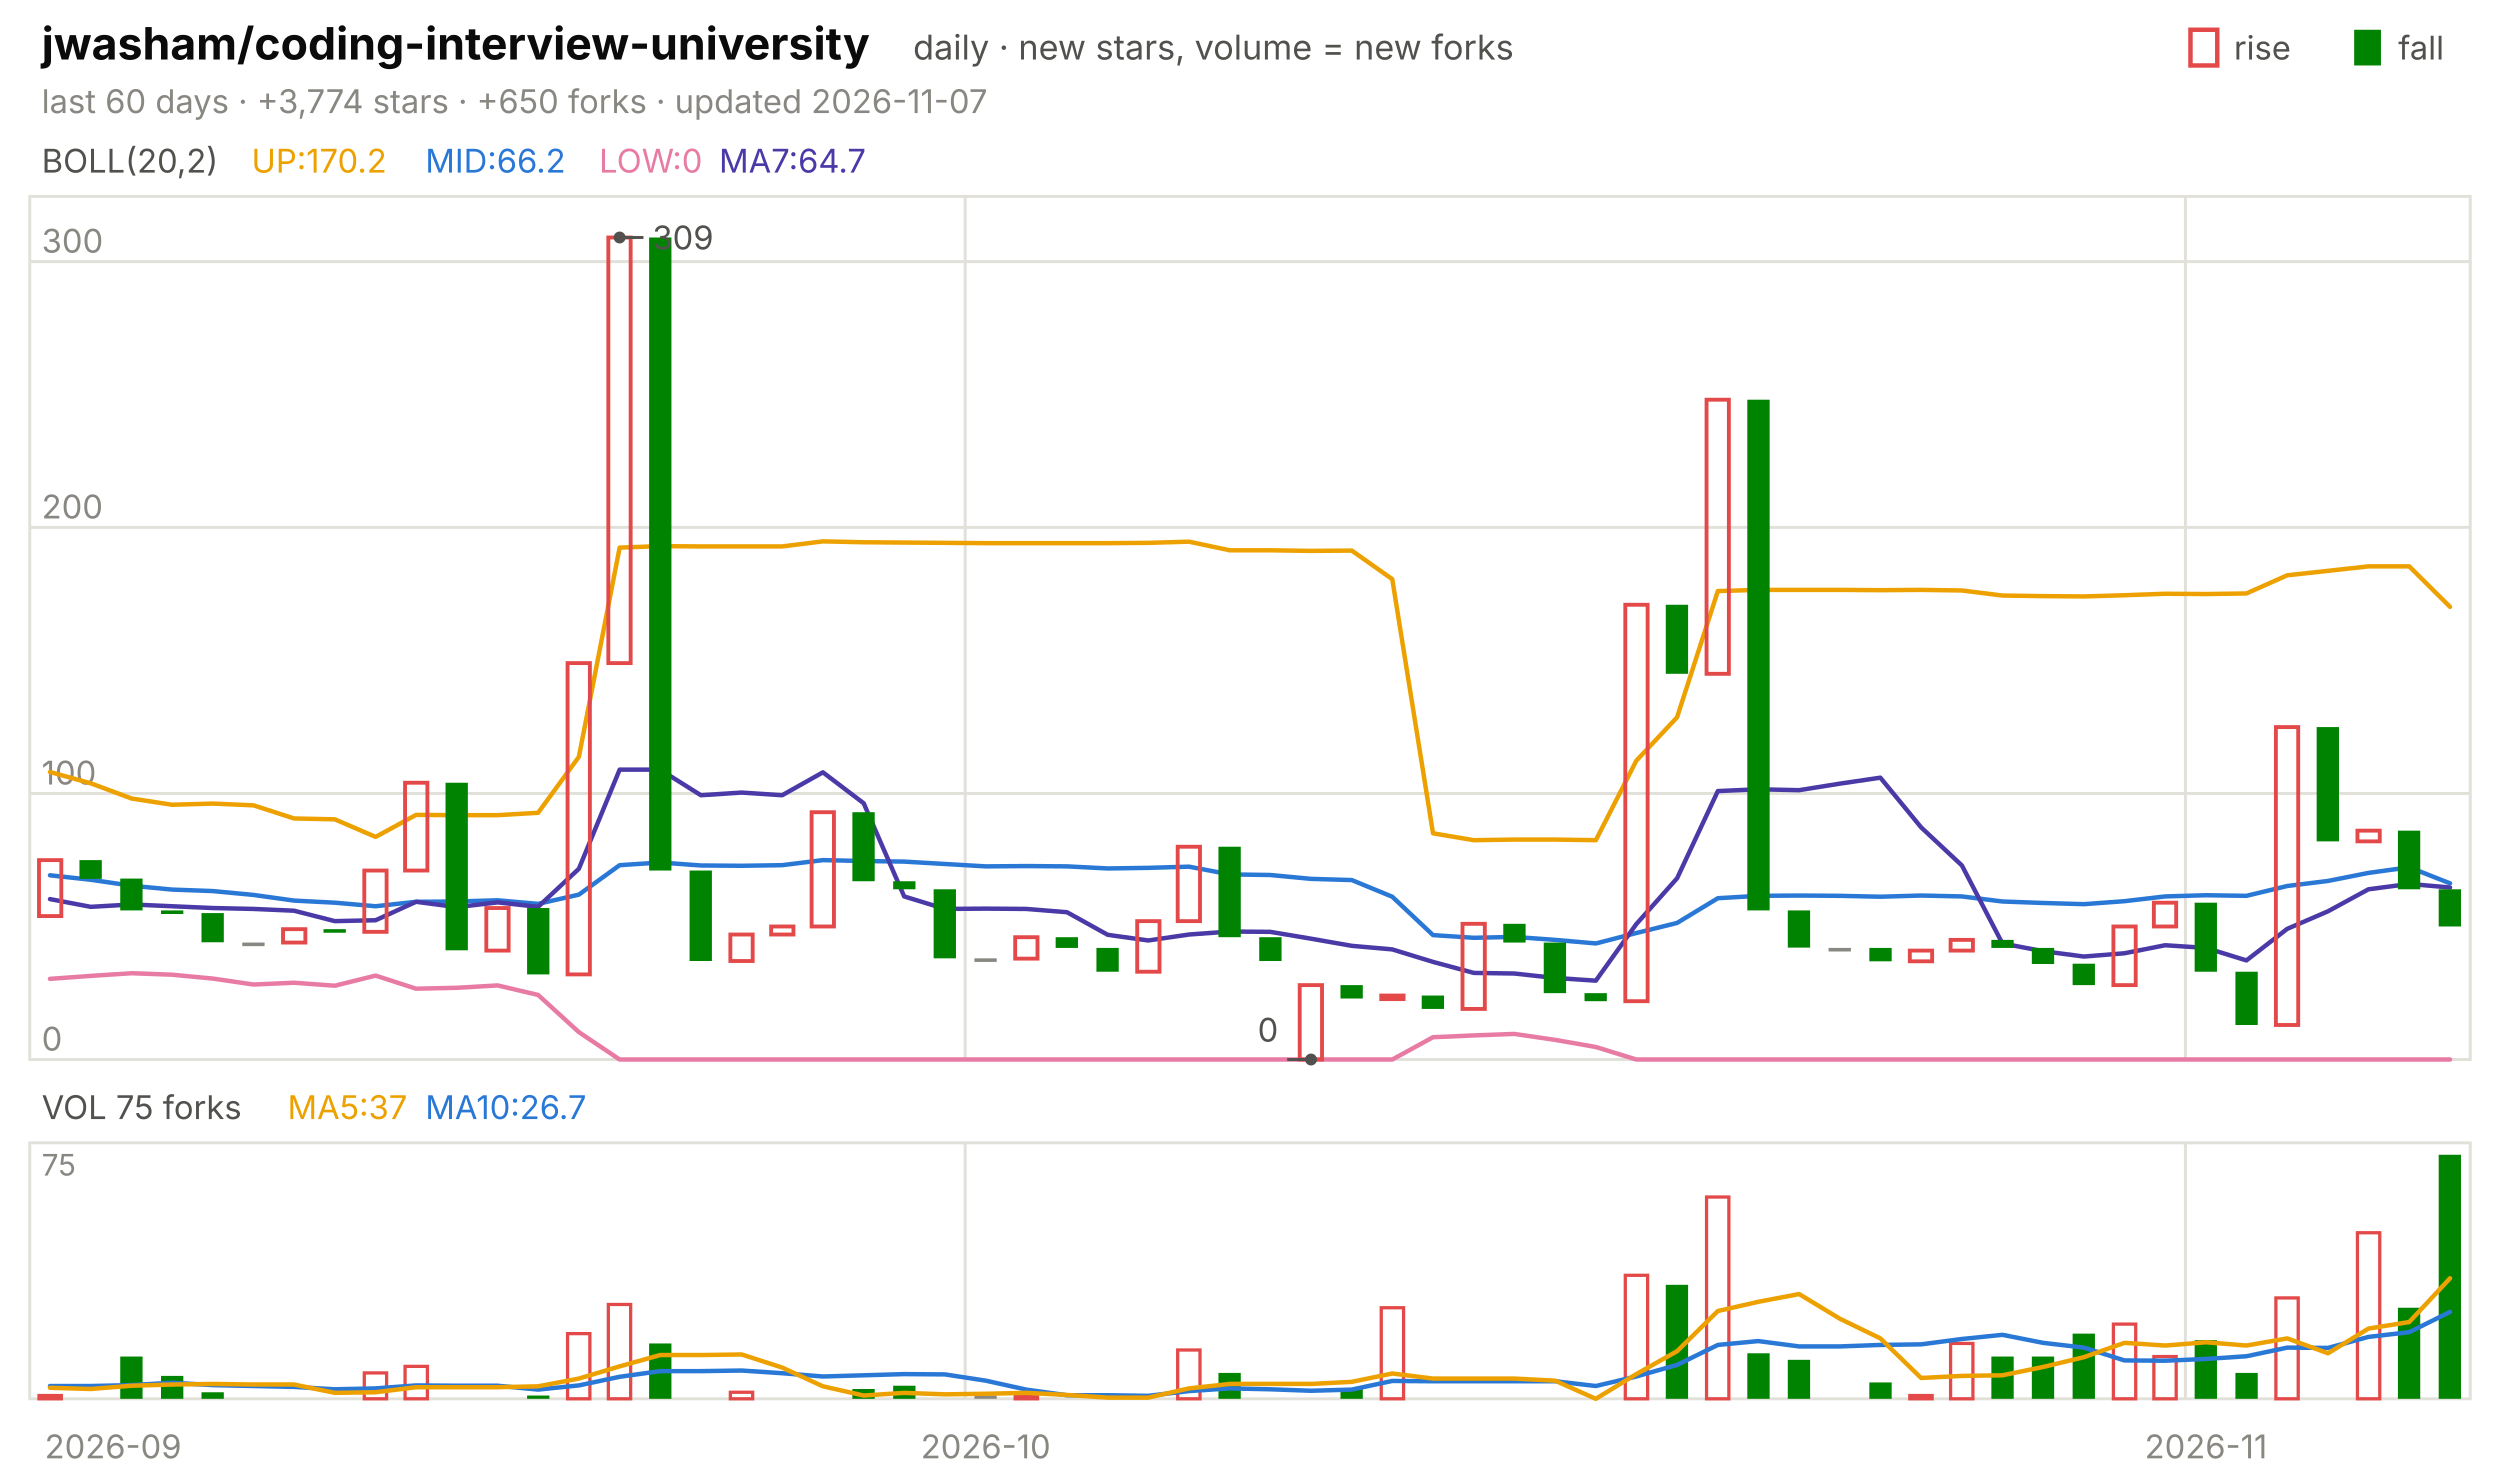
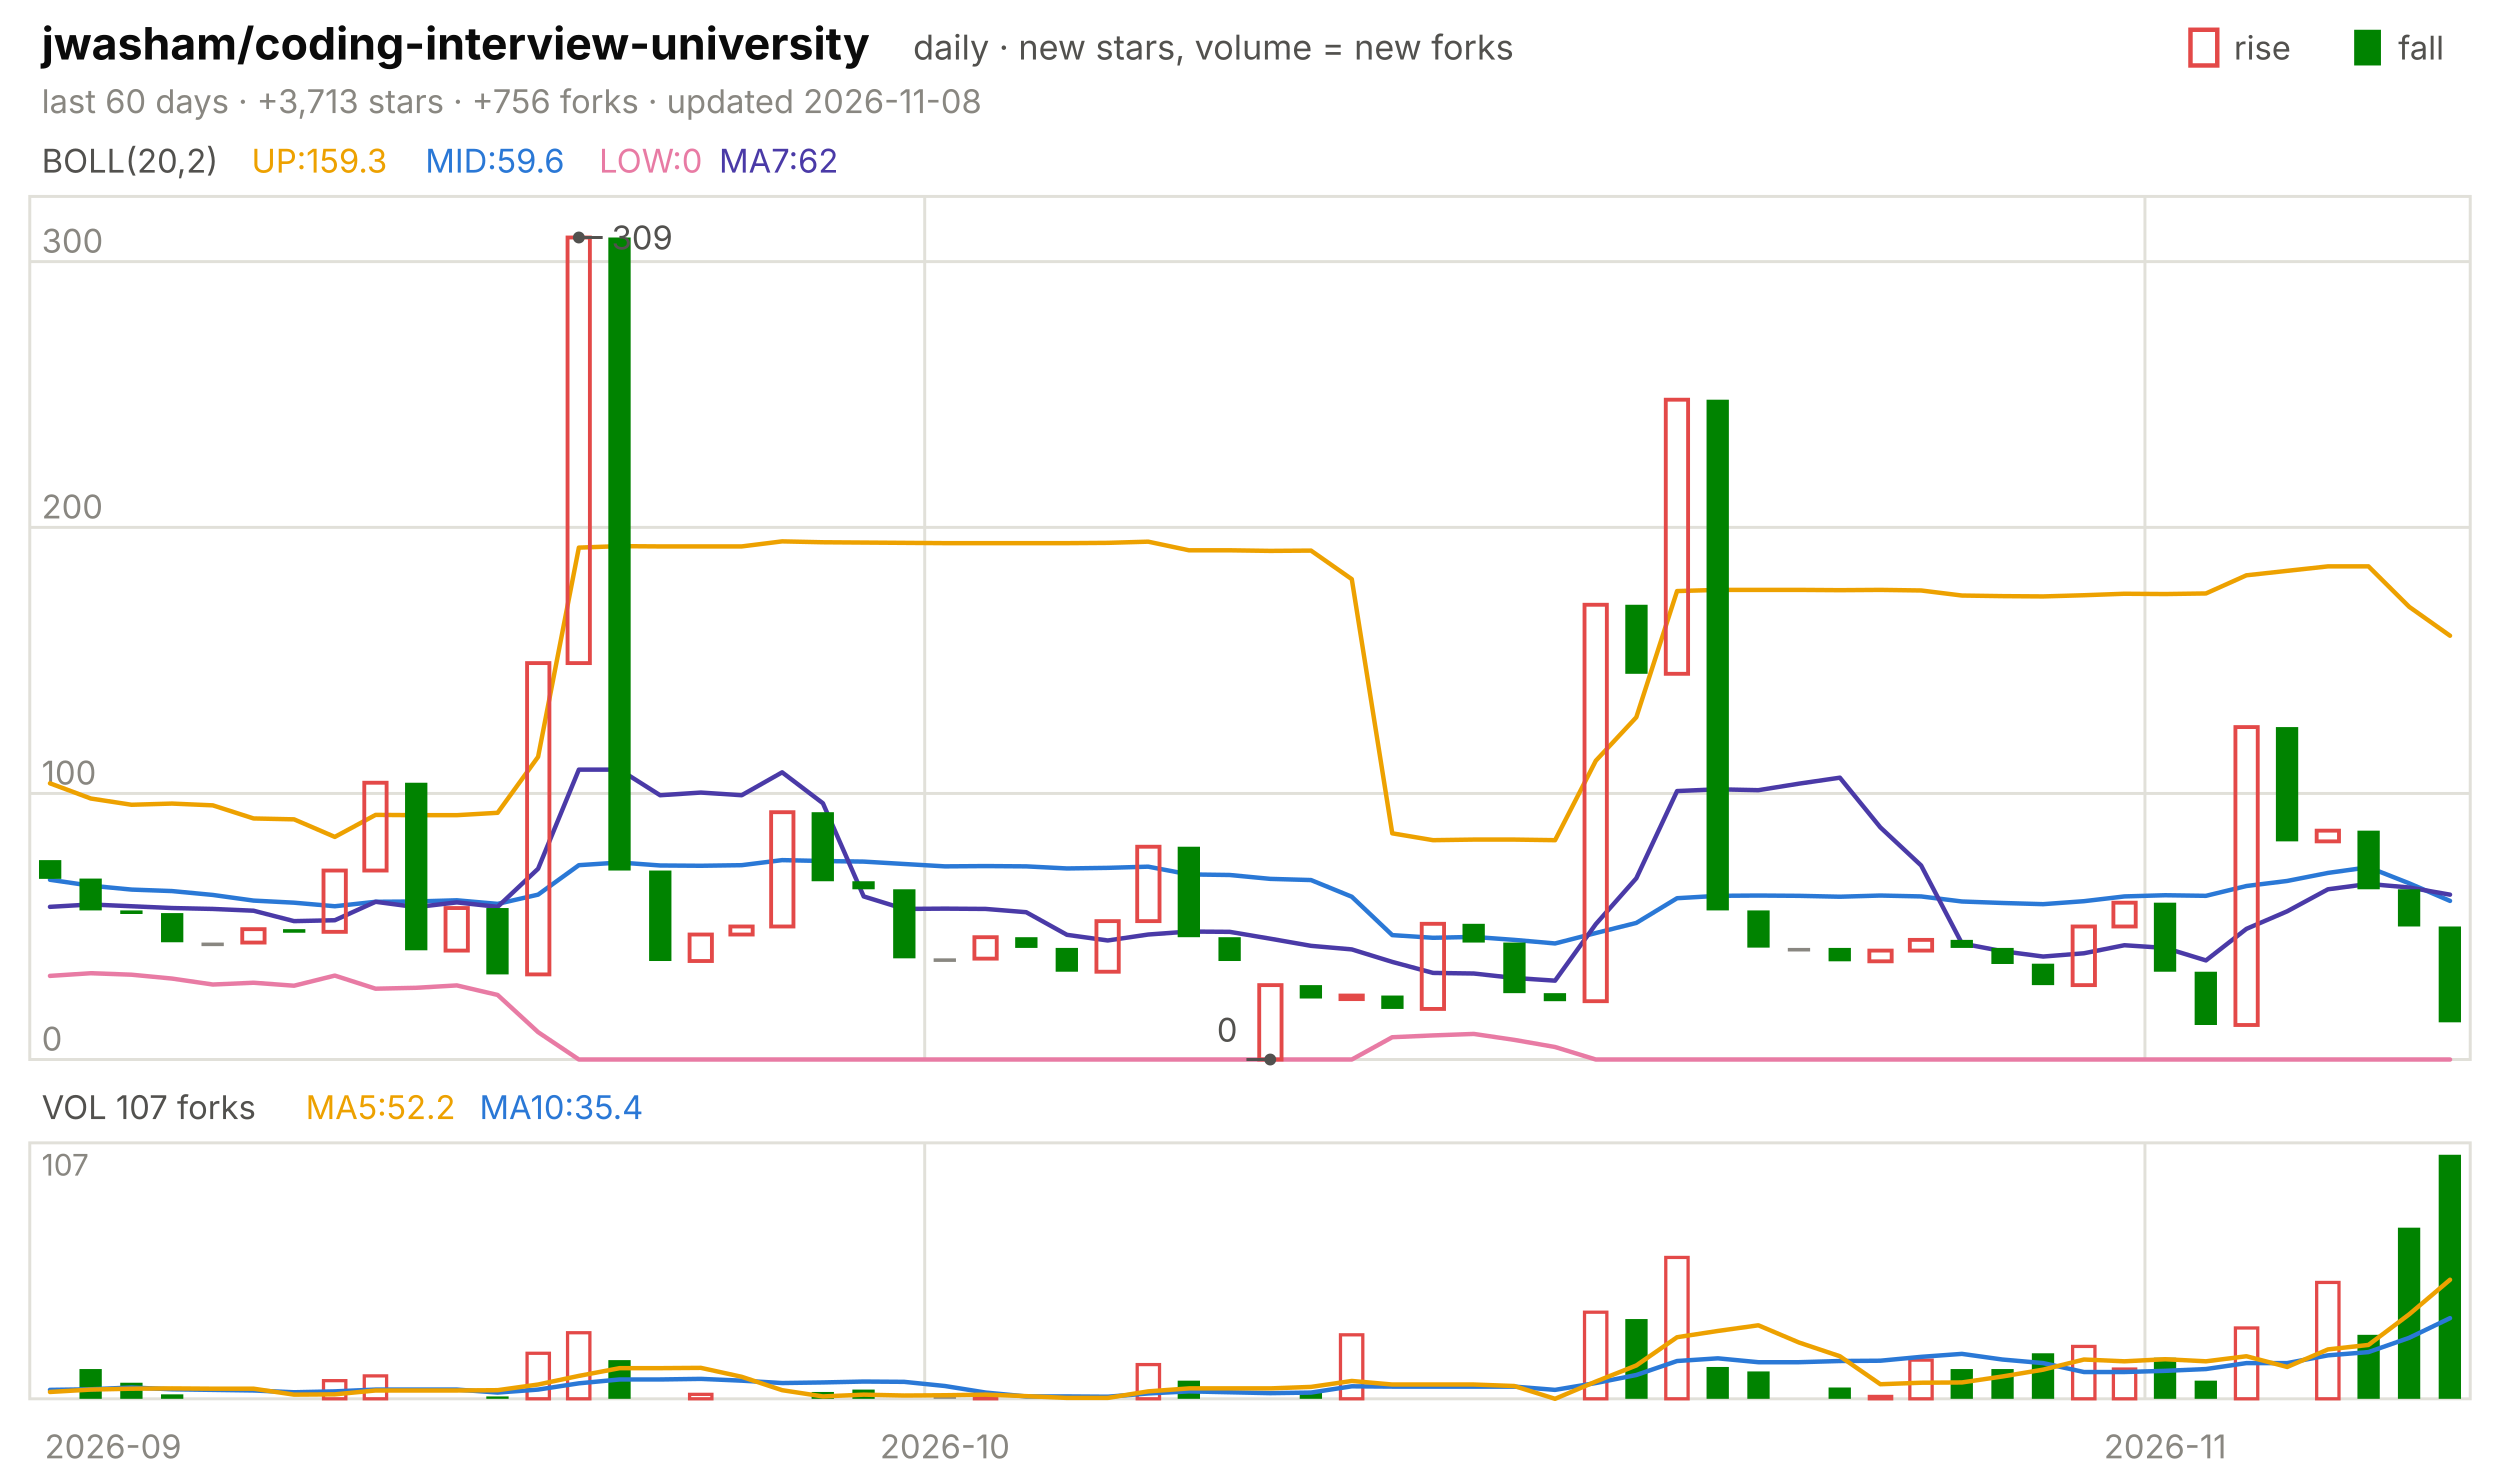
<svg xmlns="http://www.w3.org/2000/svg" viewBox="0 0 840 496" width="840" height="496" font-family="-apple-system,'Segoe UI',system-ui,sans-serif" role="img" aria-label="jwasham/coding-interview-university candlestick chart">
  <text x="14.0" y="20.0" font-size="15" fill="#0b0b0b" font-weight="650">jwasham/coding-interview-university</text>
  <text x="306.8" y="20.0" font-size="11.5" fill="#52514e">daily · new stars, volume = new forks</text>
  <text x="805.8" y="20.0" font-size="11.0" fill="#52514e">fall</text>
  <rect x="791" y="10" width="9" height="12" fill="#008300" />
  <text x="750.6" y="20.0" font-size="11.0" fill="#52514e">rise</text>
  <rect x="736" y="10" width="9" height="12" fill="none" stroke="#e34948" stroke-width="1.5" />
-   <text x="14.0" y="38.0" font-size="11.0" fill="#898781">last 60 days · +3,774 stars · +650 forks · updated 2026-11-07</text>
+   <text x="14.0" y="38.0" font-size="11.0" fill="#898781">last 60 days · +3,713 stars · +756 forks · updated 2026-11-08</text>
  <rect x="10" y="66" width="820" height="290" fill="none" stroke="#e1e0d9" />
  <rect x="10" y="384" width="820" height="86" fill="none" stroke="#e1e0d9" />
  <text x="38.0" y="490.0" font-size="11.0" fill="#898781" text-anchor="middle">2026-09</text>
-   <line x1="324.3" y1="66.0" x2="324.3" y2="356.0" stroke="#e1e0d9" stroke-width="1.0" />
-   <line x1="324.3" y1="384.0" x2="324.3" y2="470.0" stroke="#e1e0d9" stroke-width="1.0" />
-   <text x="331.2" y="490.0" font-size="11.0" fill="#898781" text-anchor="middle">2026-10</text>
-   <line x1="734.3" y1="66.0" x2="734.3" y2="356.0" stroke="#e1e0d9" stroke-width="1.0" />
-   <line x1="734.3" y1="384.0" x2="734.3" y2="470.0" stroke="#e1e0d9" stroke-width="1.0" />
-   <text x="741.2" y="490.0" font-size="11.0" fill="#898781" text-anchor="middle">2026-11</text>
+   <line x1="310.7" y1="66.0" x2="310.7" y2="356.0" stroke="#e1e0d9" stroke-width="1.0" />
+   <line x1="310.7" y1="384.0" x2="310.7" y2="470.0" stroke="#e1e0d9" stroke-width="1.0" />
+   <text x="317.5" y="490.0" font-size="11.0" fill="#898781" text-anchor="middle">2026-10</text>
+   <line x1="720.7" y1="66.0" x2="720.7" y2="356.0" stroke="#e1e0d9" stroke-width="1.0" />
+   <line x1="720.7" y1="384.0" x2="720.7" y2="470.0" stroke="#e1e0d9" stroke-width="1.0" />
+   <text x="727.5" y="490.0" font-size="11.0" fill="#898781" text-anchor="middle">2026-11</text>
  <text x="14.0" y="58.0" font-size="11.0" fill="#52514e">BOLL(20,2)</text>
-   <text x="84.5" y="58.0" font-size="11.0" fill="#eda100">UP:170.2</text>
-   <text x="142.9" y="58.0" font-size="11.0" fill="#2a78d6">MID:66.2</text>
+   <text x="84.5" y="58.0" font-size="11.0" fill="#eda100">UP:159.3</text>
+   <text x="142.9" y="58.0" font-size="11.0" fill="#2a78d6">MID:59.6</text>
  <text x="201.3" y="58.0" font-size="11.0" fill="#e87ba4">LOW:0</text>
-   <text x="241.6" y="58.0" font-size="11.0" fill="#4a3aa7">MA7:64.7</text>
+   <text x="241.6" y="58.0" font-size="11.0" fill="#4a3aa7">MA7:62</text>
  <line x1="10.0" y1="356.0" x2="830.0" y2="356.0" stroke="#e1e0d9" stroke-width="1.0" />
  <text x="14.0" y="353.0" font-size="11.0" fill="#898781">0</text>
  <line x1="10.0" y1="266.6" x2="830.0" y2="266.6" stroke="#e1e0d9" stroke-width="1.0" />
  <text x="14.0" y="263.6" font-size="11.0" fill="#898781">100</text>
  <line x1="10.0" y1="177.2" x2="830.0" y2="177.2" stroke="#e1e0d9" stroke-width="1.0" />
  <text x="14.0" y="174.2" font-size="11.0" fill="#898781">200</text>
  <line x1="10.0" y1="87.9" x2="830.0" y2="87.9" stroke="#e1e0d9" stroke-width="1.0" />
  <text x="14.0" y="84.9" font-size="11.0" fill="#898781">300</text>
-   <polyline points="16.8,259.4 30.5,263.2 44.2,268.3 57.8,270.4 71.5,270.0 85.2,270.6 98.8,275.0 112.5,275.3 126.2,281.2 139.8,273.8 153.5,273.9 167.2,273.9 180.8,273.1 194.5,254.3 208.2,184.0 221.8,183.5 235.5,183.6 249.2,183.6 262.8,183.6 276.5,181.9 290.2,182.2 303.8,182.3 317.5,182.4 331.2,182.5 344.8,182.5 358.5,182.5 372.2,182.5 385.8,182.4 399.5,182.0 413.2,184.9 426.8,184.9 440.5,185.1 454.2,185.0 467.8,194.6 481.5,280.0 495.2,282.3 508.8,282.1 522.5,282.1 536.2,282.3 549.8,255.6 563.5,241.0 577.2,198.6 590.8,198.2 604.5,198.2 618.2,198.2 631.8,198.3 645.5,198.2 659.2,198.4 672.8,200.1 686.5,200.3 700.2,200.4 713.8,200.0 727.5,199.5 741.2,199.6 754.8,199.4 768.5,193.3 782.2,191.8 795.8,190.3 809.5,190.3 823.2,203.9" fill="none" stroke="#eda100" stroke-width="1.5" stroke-linejoin="round" stroke-linecap="round" />
-   <polyline points="16.8,294.1 30.5,295.6 44.2,297.6 57.8,298.9 71.5,299.4 85.2,300.7 98.8,302.6 112.5,303.3 126.2,304.5 139.8,303.0 153.5,302.9 167.2,302.5 180.8,303.7 194.5,300.6 208.2,290.7 221.8,289.8 235.5,290.8 249.2,290.9 262.8,290.7 276.5,289.0 290.2,289.3 303.8,289.5 317.5,290.3 331.2,291.1 344.8,291.0 358.5,291.1 372.2,291.8 385.8,291.6 399.5,291.2 413.2,293.8 426.8,294.0 440.5,295.3 454.2,295.7 467.8,301.3 481.5,314.2 495.2,315.1 508.8,314.8 522.5,315.8 536.2,317.0 549.8,313.5 563.5,310.1 577.2,301.8 590.8,301.0 604.5,300.9 618.2,301.0 631.8,301.3 645.5,300.9 659.2,301.2 672.8,302.9 686.5,303.4 700.2,303.8 713.8,302.8 727.5,301.2 741.2,300.8 754.8,301.0 768.5,297.7 782.2,296.0 795.8,293.3 809.5,291.4 823.2,296.8" fill="none" stroke="#2a78d6" stroke-width="1.5" stroke-linejoin="round" stroke-linecap="round" />
-   <polyline points="16.8,328.9 30.5,327.9 44.2,327.0 57.8,327.5 71.5,328.8 85.2,330.8 98.8,330.2 112.5,331.2 126.2,327.8 139.8,332.2 153.5,331.9 167.2,331.1 180.8,334.3 194.5,346.8 208.2,356.0 221.8,356.0 235.5,356.0 249.2,356.0 262.8,356.0 276.5,356.0 290.2,356.0 303.8,356.0 317.5,356.0 331.2,356.0 344.8,356.0 358.5,356.0 372.2,356.0 385.8,356.0 399.5,356.0 413.2,356.0 426.8,356.0 440.5,356.0 454.2,356.0 467.8,356.0 481.5,348.5 495.2,347.9 508.8,347.4 522.5,349.4 536.2,351.8 549.8,356.0 563.5,356.0 577.2,356.0 590.8,356.0 604.5,356.0 618.2,356.0 631.8,356.0 645.5,356.0 659.2,356.0 672.8,356.0 686.5,356.0 700.2,356.0 713.8,356.0 727.5,356.0 741.2,356.0 754.8,356.0 768.5,356.0 782.2,356.0 795.8,356.0 809.5,356.0 823.2,356.0" fill="none" stroke="#e87ba4" stroke-width="1.5" stroke-linejoin="round" stroke-linecap="round" />
-   <polyline points="16.8,302.1 30.5,304.7 44.2,303.9 57.8,304.5 71.5,305.1 85.2,305.4 98.8,306.0 112.5,309.5 126.2,309.2 139.8,303.0 153.5,304.8 167.2,303.2 180.8,304.7 194.5,291.9 208.2,258.6 221.8,258.6 235.5,267.2 249.2,266.3 262.8,267.2 276.5,259.5 290.2,269.9 303.8,301.2 317.5,305.4 331.2,305.3 344.8,305.4 358.5,306.5 372.2,314.1 385.8,316.0 399.5,314.0 413.2,313.0 426.8,313.1 440.5,315.4 454.2,317.8 467.8,319.0 481.5,323.2 495.2,326.9 508.8,327.1 522.5,328.6 536.2,329.5 549.8,310.5 563.5,295.1 577.2,265.8 590.8,265.2 604.5,265.5 618.2,263.3 631.8,261.3 645.5,278.0 659.2,290.8 672.8,317.0 686.5,319.6 700.2,321.4 713.8,320.3 727.5,317.6 741.2,318.5 754.8,322.7 768.5,312.1 782.2,306.2 795.8,298.8 809.5,297.0 823.2,298.2" fill="none" stroke="#4a3aa7" stroke-width="1.5" stroke-linejoin="round" stroke-linecap="round" />
-   <rect x="13.1" y="289.0" width="7.5" height="18.8" fill="none" stroke="#e34948" stroke-width="1.3" />
-   <rect x="26.7" y="289.0" width="7.5" height="6.3" fill="#008300" />
-   <rect x="40.4" y="295.2" width="7.5" height="10.7" fill="#008300" />
-   <rect x="54.1" y="305.9" width="7.5" height="1.2" fill="#008300" />
-   <rect x="67.7" y="306.8" width="7.5" height="9.8" fill="#008300" />
-   <rect x="81.4" y="316.7" width="7.5" height="1.2" fill="#898781" />
-   <rect x="95.1" y="312.2" width="7.5" height="4.5" fill="none" stroke="#e34948" stroke-width="1.3" />
-   <rect x="108.7" y="312.2" width="7.5" height="1.2" fill="#008300" />
-   <rect x="122.4" y="292.5" width="7.5" height="20.6" fill="none" stroke="#e34948" stroke-width="1.3" />
-   <rect x="136.1" y="263.0" width="7.5" height="29.5" fill="none" stroke="#e34948" stroke-width="1.3" />
-   <rect x="149.7" y="263.0" width="7.5" height="56.3" fill="#008300" />
-   <rect x="163.4" y="305.1" width="7.5" height="14.3" fill="none" stroke="#e34948" stroke-width="1.3" />
-   <rect x="177.1" y="305.1" width="7.5" height="22.3" fill="#008300" />
-   <rect x="190.7" y="222.8" width="7.5" height="104.6" fill="none" stroke="#e34948" stroke-width="1.3" />
-   <rect x="204.4" y="79.8" width="7.5" height="143.0" fill="none" stroke="#e34948" stroke-width="1.3" />
-   <rect x="218.1" y="79.8" width="7.5" height="212.7" fill="#008300" />
-   <rect x="231.7" y="292.5" width="7.5" height="30.4" fill="#008300" />
-   <rect x="245.4" y="314.0" width="7.5" height="8.9" fill="none" stroke="#e34948" stroke-width="1.3" />
-   <rect x="259.1" y="311.3" width="7.5" height="2.7" fill="none" stroke="#e34948" stroke-width="1.3" />
-   <rect x="272.7" y="272.9" width="7.5" height="38.4" fill="none" stroke="#e34948" stroke-width="1.3" />
-   <rect x="286.4" y="272.9" width="7.5" height="23.2" fill="#008300" />
-   <rect x="300.1" y="296.1" width="7.5" height="2.7" fill="#008300" />
-   <rect x="313.7" y="298.8" width="7.5" height="23.2" fill="#008300" />
-   <rect x="327.4" y="322.0" width="7.5" height="1.2" fill="#898781" />
-   <rect x="341.1" y="314.9" width="7.5" height="7.2" fill="none" stroke="#e34948" stroke-width="1.3" />
-   <rect x="354.7" y="314.9" width="7.5" height="3.6" fill="#008300" />
-   <rect x="368.4" y="318.5" width="7.5" height="8.0" fill="#008300" />
-   <rect x="382.1" y="309.5" width="7.5" height="17.0" fill="none" stroke="#e34948" stroke-width="1.3" />
-   <rect x="395.7" y="284.5" width="7.5" height="25.0" fill="none" stroke="#e34948" stroke-width="1.3" />
-   <rect x="409.4" y="284.5" width="7.5" height="30.4" fill="#008300" />
-   <rect x="423.1" y="314.9" width="7.5" height="8.0" fill="#008300" />
-   <rect x="436.7" y="331.0" width="7.5" height="25.0" fill="none" stroke="#e34948" stroke-width="1.3" />
-   <rect x="450.4" y="331.0" width="7.5" height="4.5" fill="#008300" />
-   <rect x="464.1" y="334.5" width="7.5" height="1.2" fill="none" stroke="#e34948" stroke-width="1.3" />
-   <rect x="477.7" y="334.5" width="7.5" height="4.5" fill="#008300" />
-   <rect x="491.4" y="310.4" width="7.5" height="28.6" fill="none" stroke="#e34948" stroke-width="1.3" />
-   <rect x="505.1" y="310.4" width="7.5" height="6.3" fill="#008300" />
-   <rect x="518.7" y="316.7" width="7.5" height="17.0" fill="#008300" />
-   <rect x="532.4" y="333.7" width="7.5" height="2.7" fill="#008300" />
-   <rect x="546.1" y="203.2" width="7.5" height="133.2" fill="none" stroke="#e34948" stroke-width="1.3" />
-   <rect x="559.7" y="203.2" width="7.5" height="23.2" fill="#008300" />
-   <rect x="573.4" y="134.3" width="7.5" height="92.1" fill="none" stroke="#e34948" stroke-width="1.3" />
-   <rect x="587.1" y="134.3" width="7.5" height="171.6" fill="#008300" />
-   <rect x="600.7" y="305.9" width="7.5" height="12.5" fill="#008300" />
-   <rect x="614.4" y="318.5" width="7.5" height="1.2" fill="#898781" />
-   <rect x="628.1" y="318.5" width="7.5" height="4.5" fill="#008300" />
-   <rect x="641.7" y="319.4" width="7.5" height="3.6" fill="none" stroke="#e34948" stroke-width="1.3" />
-   <rect x="655.4" y="315.8" width="7.5" height="3.6" fill="none" stroke="#e34948" stroke-width="1.3" />
-   <rect x="669.1" y="315.8" width="7.5" height="2.7" fill="#008300" />
-   <rect x="682.7" y="318.5" width="7.5" height="5.4" fill="#008300" />
-   <rect x="696.4" y="323.8" width="7.5" height="7.2" fill="#008300" />
-   <rect x="710.1" y="311.3" width="7.5" height="19.7" fill="none" stroke="#e34948" stroke-width="1.3" />
-   <rect x="723.7" y="303.3" width="7.5" height="8.0" fill="none" stroke="#e34948" stroke-width="1.3" />
-   <rect x="737.4" y="303.3" width="7.5" height="23.2" fill="#008300" />
-   <rect x="751.1" y="326.5" width="7.5" height="17.9" fill="#008300" />
-   <rect x="764.7" y="244.3" width="7.5" height="100.1" fill="none" stroke="#e34948" stroke-width="1.3" />
-   <rect x="778.4" y="244.3" width="7.5" height="38.4" fill="#008300" />
-   <rect x="792.1" y="279.1" width="7.5" height="3.6" fill="none" stroke="#e34948" stroke-width="1.3" />
-   <rect x="805.7" y="279.1" width="7.5" height="19.7" fill="#008300" />
-   <rect x="819.4" y="298.8" width="7.5" height="12.5" fill="#008300" />
-   <circle cx="208.2" cy="79.8" r="2" fill="#52514e" />
-   <line x1="208.2" y1="79.8" x2="216.2" y2="79.8" stroke="#52514e" stroke-width="1.0" />
-   <text x="219.2" y="83.8" font-size="11.0" fill="#52514e">309</text>
-   <circle cx="440.5" cy="356.0" r="2" fill="#52514e" />
-   <line x1="440.5" y1="356.0" x2="432.5" y2="356.0" stroke="#52514e" stroke-width="1.0" />
-   <text x="429.5" y="350.0" font-size="11.0" fill="#52514e" text-anchor="end">0</text>
-   <text x="14.0" y="376.0" font-size="11.0" fill="#52514e">VOL 75 forks</text>
-   <text x="96.6" y="376.0" font-size="11.0" fill="#eda100">MA5:37</text>
-   <text x="142.9" y="376.0" font-size="11.0" fill="#2a78d6">MA10:26.7</text>
-   <text x="14.0" y="395.0" font-size="10" fill="#898781">75</text>
-   <rect x="13.1" y="468.9" width="7.5" height="1.1" fill="none" stroke="#e34948" stroke-width="1.1" />
-   <rect x="40.4" y="455.8" width="7.5" height="14.2" fill="#008300" />
-   <rect x="54.1" y="462.3" width="7.5" height="7.7" fill="#008300" />
-   <rect x="67.7" y="467.8" width="7.5" height="2.2" fill="#008300" />
-   <rect x="122.4" y="461.3" width="7.5" height="8.7" fill="none" stroke="#e34948" stroke-width="1.1" />
-   <rect x="136.1" y="459.1" width="7.5" height="10.9" fill="none" stroke="#e34948" stroke-width="1.1" />
-   <rect x="177.1" y="468.9" width="7.5" height="1.1" fill="#008300" />
-   <rect x="190.7" y="448.1" width="7.5" height="21.9" fill="none" stroke="#e34948" stroke-width="1.1" />
-   <rect x="204.4" y="438.3" width="7.5" height="31.7" fill="none" stroke="#e34948" stroke-width="1.1" />
-   <rect x="218.1" y="451.4" width="7.5" height="18.6" fill="#008300" />
-   <rect x="245.4" y="467.8" width="7.5" height="2.2" fill="none" stroke="#e34948" stroke-width="1.1" />
-   <rect x="286.4" y="466.7" width="7.5" height="3.3" fill="#008300" />
-   <rect x="300.1" y="465.6" width="7.5" height="4.4" fill="#008300" />
-   <rect x="327.4" y="468.9" width="7.5" height="1.1" fill="#898781" />
-   <rect x="341.1" y="468.9" width="7.5" height="1.1" fill="none" stroke="#e34948" stroke-width="1.1" />
-   <rect x="395.7" y="453.6" width="7.5" height="16.4" fill="none" stroke="#e34948" stroke-width="1.1" />
-   <rect x="409.4" y="461.3" width="7.5" height="8.7" fill="#008300" />
-   <rect x="450.4" y="466.7" width="7.5" height="3.3" fill="#008300" />
-   <rect x="464.1" y="439.4" width="7.5" height="30.6" fill="none" stroke="#e34948" stroke-width="1.1" />
-   <rect x="546.1" y="428.5" width="7.5" height="41.5" fill="none" stroke="#e34948" stroke-width="1.1" />
-   <rect x="559.7" y="431.7" width="7.5" height="38.3" fill="#008300" />
-   <rect x="573.4" y="402.2" width="7.5" height="67.8" fill="none" stroke="#e34948" stroke-width="1.1" />
-   <rect x="587.1" y="454.7" width="7.5" height="15.3" fill="#008300" />
-   <rect x="600.7" y="456.9" width="7.5" height="13.1" fill="#008300" />
-   <rect x="628.1" y="464.5" width="7.5" height="5.5" fill="#008300" />
-   <rect x="641.7" y="468.9" width="7.5" height="1.1" fill="none" stroke="#e34948" stroke-width="1.1" />
-   <rect x="655.4" y="451.4" width="7.5" height="18.6" fill="none" stroke="#e34948" stroke-width="1.1" />
-   <rect x="669.1" y="455.8" width="7.5" height="14.2" fill="#008300" />
-   <rect x="682.7" y="455.8" width="7.5" height="14.2" fill="#008300" />
-   <rect x="696.4" y="448.1" width="7.5" height="21.9" fill="#008300" />
-   <rect x="710.1" y="444.9" width="7.5" height="25.1" fill="none" stroke="#e34948" stroke-width="1.1" />
-   <rect x="723.7" y="455.8" width="7.5" height="14.2" fill="none" stroke="#e34948" stroke-width="1.1" />
-   <rect x="737.4" y="450.3" width="7.5" height="19.7" fill="#008300" />
-   <rect x="751.1" y="461.3" width="7.5" height="8.7" fill="#008300" />
-   <rect x="764.7" y="436.1" width="7.5" height="33.9" fill="none" stroke="#e34948" stroke-width="1.1" />
-   <rect x="792.1" y="414.2" width="7.5" height="55.8" fill="none" stroke="#e34948" stroke-width="1.1" />
-   <rect x="805.7" y="439.4" width="7.5" height="30.6" fill="#008300" />
+   <polyline points="16.8,263.2 30.5,268.3 44.2,270.4 57.8,270.0 71.5,270.6 85.2,275.0 98.8,275.3 112.5,281.2 126.2,273.8 139.8,273.9 153.5,273.9 167.2,273.1 180.8,254.3 194.5,184.0 208.2,183.5 221.8,183.6 235.5,183.6 249.2,183.6 262.8,181.9 276.5,182.2 290.2,182.3 303.8,182.4 317.5,182.5 331.2,182.5 344.8,182.5 358.5,182.5 372.2,182.4 385.8,182.0 399.5,184.9 413.2,184.9 426.8,185.1 440.5,185.0 454.2,194.6 467.8,280.0 481.5,282.3 495.2,282.1 508.8,282.1 522.5,282.3 536.2,255.6 549.8,241.0 563.5,198.6 577.2,198.2 590.8,198.2 604.5,198.2 618.2,198.3 631.8,198.2 645.5,198.4 659.2,200.1 672.8,200.3 686.5,200.4 700.2,200.0 713.8,199.5 727.5,199.6 741.2,199.4 754.8,193.3 768.5,191.8 782.2,190.3 795.8,190.3 809.5,203.9 823.2,213.6" fill="none" stroke="#eda100" stroke-width="1.5" stroke-linejoin="round" stroke-linecap="round" />
+   <polyline points="16.8,295.6 30.5,297.6 44.2,298.9 57.8,299.4 71.5,300.7 85.2,302.6 98.8,303.3 112.5,304.5 126.2,303.0 139.8,302.9 153.5,302.5 167.2,303.7 180.8,300.6 194.5,290.7 208.2,289.8 221.8,290.8 235.5,290.9 249.2,290.7 262.8,289.0 276.5,289.3 290.2,289.5 303.8,290.3 317.5,291.1 331.2,291.0 344.8,291.1 358.5,291.8 372.2,291.6 385.8,291.2 399.5,293.8 413.2,294.0 426.8,295.3 440.5,295.7 454.2,301.3 467.8,314.2 481.5,315.1 495.2,314.8 508.8,315.8 522.5,317.0 536.2,313.5 549.8,310.1 563.5,301.8 577.2,301.0 590.8,300.9 604.5,301.0 618.2,301.3 631.8,300.9 645.5,301.2 659.2,302.9 672.8,303.4 686.5,303.8 700.2,302.8 713.8,301.2 727.5,300.8 741.2,301.0 754.8,297.7 768.5,296.0 782.2,293.3 795.8,291.4 809.5,296.8 823.2,302.7" fill="none" stroke="#2a78d6" stroke-width="1.5" stroke-linejoin="round" stroke-linecap="round" />
+   <polyline points="16.8,327.9 30.5,327.0 44.2,327.5 57.8,328.8 71.5,330.8 85.2,330.2 98.8,331.2 112.5,327.8 126.2,332.2 139.8,331.9 153.5,331.1 167.2,334.3 180.8,346.8 194.5,356.0 208.2,356.0 221.8,356.0 235.5,356.0 249.2,356.0 262.8,356.0 276.5,356.0 290.2,356.0 303.8,356.0 317.5,356.0 331.2,356.0 344.8,356.0 358.5,356.0 372.2,356.0 385.8,356.0 399.5,356.0 413.2,356.0 426.8,356.0 440.5,356.0 454.2,356.0 467.8,348.5 481.5,347.9 495.2,347.4 508.8,349.4 522.5,351.8 536.2,356.0 549.8,356.0 563.5,356.0 577.2,356.0 590.8,356.0 604.5,356.0 618.2,356.0 631.8,356.0 645.5,356.0 659.2,356.0 672.8,356.0 686.5,356.0 700.2,356.0 713.8,356.0 727.5,356.0 741.2,356.0 754.8,356.0 768.5,356.0 782.2,356.0 795.8,356.0 809.5,356.0 823.2,356.0" fill="none" stroke="#e87ba4" stroke-width="1.5" stroke-linejoin="round" stroke-linecap="round" />
+   <polyline points="16.8,304.7 30.5,303.9 44.2,304.5 57.8,305.1 71.5,305.4 85.2,306.0 98.8,309.5 112.5,309.2 126.2,303.0 139.8,304.8 153.5,303.2 167.2,304.7 180.8,291.9 194.5,258.6 208.2,258.6 221.8,267.2 235.5,266.3 249.2,267.2 262.8,259.5 276.5,269.9 290.2,301.2 303.8,305.4 317.5,305.3 331.2,305.4 344.8,306.5 358.5,314.1 372.2,316.0 385.8,314.0 399.5,313.0 413.2,313.1 426.8,315.4 440.5,317.8 454.2,319.0 467.8,323.2 481.5,326.9 495.2,327.1 508.8,328.6 522.5,329.5 536.2,310.5 549.8,295.1 563.5,265.8 577.2,265.2 590.8,265.5 604.5,263.3 618.2,261.3 631.8,278.0 645.5,290.8 659.2,317.0 672.8,319.6 686.5,321.4 700.2,320.3 713.8,317.6 727.5,318.5 741.2,322.7 754.8,312.1 768.5,306.2 782.2,298.8 795.8,297.0 809.5,298.2 823.2,300.6" fill="none" stroke="#4a3aa7" stroke-width="1.5" stroke-linejoin="round" stroke-linecap="round" />
+   <rect x="13.1" y="289.0" width="7.5" height="6.3" fill="#008300" />
+   <rect x="26.7" y="295.2" width="7.5" height="10.7" fill="#008300" />
+   <rect x="40.4" y="305.9" width="7.5" height="1.2" fill="#008300" />
+   <rect x="54.1" y="306.8" width="7.5" height="9.8" fill="#008300" />
+   <rect x="67.7" y="316.7" width="7.5" height="1.2" fill="#898781" />
+   <rect x="81.4" y="312.2" width="7.5" height="4.5" fill="none" stroke="#e34948" stroke-width="1.3" />
+   <rect x="95.1" y="312.2" width="7.5" height="1.2" fill="#008300" />
+   <rect x="108.7" y="292.5" width="7.5" height="20.6" fill="none" stroke="#e34948" stroke-width="1.3" />
+   <rect x="122.4" y="263.0" width="7.5" height="29.5" fill="none" stroke="#e34948" stroke-width="1.3" />
+   <rect x="136.1" y="263.0" width="7.5" height="56.3" fill="#008300" />
+   <rect x="149.7" y="305.1" width="7.5" height="14.3" fill="none" stroke="#e34948" stroke-width="1.3" />
+   <rect x="163.4" y="305.1" width="7.5" height="22.3" fill="#008300" />
+   <rect x="177.1" y="222.8" width="7.5" height="104.6" fill="none" stroke="#e34948" stroke-width="1.3" />
+   <rect x="190.7" y="79.8" width="7.5" height="143.0" fill="none" stroke="#e34948" stroke-width="1.3" />
+   <rect x="204.4" y="79.8" width="7.5" height="212.7" fill="#008300" />
+   <rect x="218.1" y="292.5" width="7.5" height="30.4" fill="#008300" />
+   <rect x="231.7" y="314.0" width="7.5" height="8.9" fill="none" stroke="#e34948" stroke-width="1.3" />
+   <rect x="245.4" y="311.3" width="7.5" height="2.7" fill="none" stroke="#e34948" stroke-width="1.3" />
+   <rect x="259.1" y="272.9" width="7.5" height="38.4" fill="none" stroke="#e34948" stroke-width="1.3" />
+   <rect x="272.7" y="272.9" width="7.5" height="23.2" fill="#008300" />
+   <rect x="286.4" y="296.1" width="7.5" height="2.7" fill="#008300" />
+   <rect x="300.1" y="298.8" width="7.5" height="23.2" fill="#008300" />
+   <rect x="313.7" y="322.0" width="7.5" height="1.2" fill="#898781" />
+   <rect x="327.4" y="314.9" width="7.5" height="7.2" fill="none" stroke="#e34948" stroke-width="1.3" />
+   <rect x="341.1" y="314.9" width="7.5" height="3.6" fill="#008300" />
+   <rect x="354.7" y="318.5" width="7.5" height="8.0" fill="#008300" />
+   <rect x="368.4" y="309.5" width="7.5" height="17.0" fill="none" stroke="#e34948" stroke-width="1.3" />
+   <rect x="382.1" y="284.5" width="7.5" height="25.0" fill="none" stroke="#e34948" stroke-width="1.3" />
+   <rect x="395.7" y="284.5" width="7.5" height="30.4" fill="#008300" />
+   <rect x="409.4" y="314.9" width="7.5" height="8.0" fill="#008300" />
+   <rect x="423.1" y="331.0" width="7.5" height="25.0" fill="none" stroke="#e34948" stroke-width="1.3" />
+   <rect x="436.7" y="331.0" width="7.5" height="4.5" fill="#008300" />
+   <rect x="450.4" y="334.5" width="7.5" height="1.2" fill="none" stroke="#e34948" stroke-width="1.3" />
+   <rect x="464.1" y="334.5" width="7.5" height="4.5" fill="#008300" />
+   <rect x="477.7" y="310.4" width="7.5" height="28.6" fill="none" stroke="#e34948" stroke-width="1.3" />
+   <rect x="491.4" y="310.4" width="7.5" height="6.3" fill="#008300" />
+   <rect x="505.1" y="316.7" width="7.5" height="17.0" fill="#008300" />
+   <rect x="518.7" y="333.7" width="7.5" height="2.7" fill="#008300" />
+   <rect x="532.4" y="203.2" width="7.5" height="133.2" fill="none" stroke="#e34948" stroke-width="1.3" />
+   <rect x="546.1" y="203.2" width="7.5" height="23.2" fill="#008300" />
+   <rect x="559.7" y="134.3" width="7.5" height="92.1" fill="none" stroke="#e34948" stroke-width="1.3" />
+   <rect x="573.4" y="134.3" width="7.5" height="171.6" fill="#008300" />
+   <rect x="587.1" y="305.9" width="7.5" height="12.5" fill="#008300" />
+   <rect x="600.7" y="318.5" width="7.5" height="1.2" fill="#898781" />
+   <rect x="614.4" y="318.5" width="7.5" height="4.5" fill="#008300" />
+   <rect x="628.1" y="319.4" width="7.5" height="3.6" fill="none" stroke="#e34948" stroke-width="1.3" />
+   <rect x="641.7" y="315.8" width="7.5" height="3.6" fill="none" stroke="#e34948" stroke-width="1.3" />
+   <rect x="655.4" y="315.8" width="7.5" height="2.7" fill="#008300" />
+   <rect x="669.1" y="318.5" width="7.5" height="5.4" fill="#008300" />
+   <rect x="682.7" y="323.8" width="7.5" height="7.2" fill="#008300" />
+   <rect x="696.4" y="311.3" width="7.5" height="19.7" fill="none" stroke="#e34948" stroke-width="1.3" />
+   <rect x="710.1" y="303.3" width="7.5" height="8.0" fill="none" stroke="#e34948" stroke-width="1.3" />
+   <rect x="723.7" y="303.3" width="7.5" height="23.2" fill="#008300" />
+   <rect x="737.4" y="326.5" width="7.5" height="17.9" fill="#008300" />
+   <rect x="751.1" y="244.3" width="7.5" height="100.1" fill="none" stroke="#e34948" stroke-width="1.3" />
+   <rect x="764.7" y="244.3" width="7.5" height="38.4" fill="#008300" />
+   <rect x="778.4" y="279.1" width="7.5" height="3.6" fill="none" stroke="#e34948" stroke-width="1.3" />
+   <rect x="792.1" y="279.1" width="7.5" height="19.7" fill="#008300" />
+   <rect x="805.7" y="298.8" width="7.5" height="12.5" fill="#008300" />
+   <rect x="819.4" y="311.3" width="7.5" height="32.2" fill="#008300" />
+   <circle cx="194.5" cy="79.8" r="2" fill="#52514e" />
+   <line x1="194.5" y1="79.8" x2="202.5" y2="79.8" stroke="#52514e" stroke-width="1.0" />
+   <text x="205.5" y="83.8" font-size="11.0" fill="#52514e">309</text>
+   <circle cx="426.8" cy="356.0" r="2" fill="#52514e" />
+   <line x1="426.8" y1="356.0" x2="418.8" y2="356.0" stroke="#52514e" stroke-width="1.0" />
+   <text x="415.8" y="350.0" font-size="11.0" fill="#52514e" text-anchor="end">0</text>
+   <text x="14.0" y="376.0" font-size="11.0" fill="#52514e">VOL 107 forks</text>
+   <text x="102.7" y="376.0" font-size="11.0" fill="#eda100">MA5:52.2</text>
+   <text x="161.1" y="376.0" font-size="11.0" fill="#2a78d6">MA10:35.4</text>
+   <text x="14.0" y="395.0" font-size="10" fill="#898781">107</text>
+   <rect x="26.7" y="460.0" width="7.5" height="10.0" fill="#008300" />
+   <rect x="40.4" y="464.6" width="7.5" height="5.4" fill="#008300" />
+   <rect x="54.1" y="468.5" width="7.5" height="1.5" fill="#008300" />
+   <rect x="108.7" y="463.9" width="7.5" height="6.1" fill="none" stroke="#e34948" stroke-width="1.1" />
+   <rect x="122.4" y="462.3" width="7.5" height="7.7" fill="none" stroke="#e34948" stroke-width="1.1" />
+   <rect x="163.4" y="469.2" width="7.5" height="0.8" fill="#008300" />
+   <rect x="177.1" y="454.7" width="7.5" height="15.3" fill="none" stroke="#e34948" stroke-width="1.1" />
+   <rect x="190.7" y="447.8" width="7.5" height="22.2" fill="none" stroke="#e34948" stroke-width="1.1" />
+   <rect x="204.4" y="457.0" width="7.5" height="13.0" fill="#008300" />
+   <rect x="231.7" y="468.5" width="7.5" height="1.5" fill="none" stroke="#e34948" stroke-width="1.1" />
+   <rect x="272.7" y="467.7" width="7.5" height="2.3" fill="#008300" />
+   <rect x="286.4" y="466.9" width="7.5" height="3.1" fill="#008300" />
+   <rect x="313.7" y="469.2" width="7.5" height="0.8" fill="#898781" />
+   <rect x="327.4" y="469.2" width="7.5" height="0.8" fill="none" stroke="#e34948" stroke-width="1.1" />
+   <rect x="382.1" y="458.5" width="7.5" height="11.5" fill="none" stroke="#e34948" stroke-width="1.1" />
+   <rect x="395.7" y="463.9" width="7.5" height="6.1" fill="#008300" />
+   <rect x="436.7" y="467.7" width="7.5" height="2.3" fill="#008300" />
+   <rect x="450.4" y="448.5" width="7.5" height="21.5" fill="none" stroke="#e34948" stroke-width="1.1" />
+   <rect x="532.4" y="440.9" width="7.5" height="29.1" fill="none" stroke="#e34948" stroke-width="1.1" />
+   <rect x="546.1" y="443.2" width="7.5" height="26.8" fill="#008300" />
+   <rect x="559.7" y="422.5" width="7.5" height="47.5" fill="none" stroke="#e34948" stroke-width="1.1" />
+   <rect x="573.4" y="459.3" width="7.5" height="10.7" fill="#008300" />
+   <rect x="587.1" y="460.8" width="7.5" height="9.2" fill="#008300" />
+   <rect x="614.4" y="466.2" width="7.5" height="3.8" fill="#008300" />
+   <rect x="628.1" y="469.2" width="7.5" height="0.8" fill="none" stroke="#e34948" stroke-width="1.1" />
+   <rect x="641.7" y="457.0" width="7.5" height="13.0" fill="none" stroke="#e34948" stroke-width="1.1" />
+   <rect x="655.4" y="460.0" width="7.5" height="10.0" fill="#008300" />
+   <rect x="669.1" y="460.0" width="7.5" height="10.0" fill="#008300" />
+   <rect x="682.7" y="454.7" width="7.5" height="15.3" fill="#008300" />
+   <rect x="696.4" y="452.4" width="7.5" height="17.6" fill="none" stroke="#e34948" stroke-width="1.1" />
+   <rect x="710.1" y="460.0" width="7.5" height="10.0" fill="none" stroke="#e34948" stroke-width="1.1" />
+   <rect x="723.7" y="456.2" width="7.5" height="13.8" fill="#008300" />
+   <rect x="737.4" y="463.9" width="7.5" height="6.1" fill="#008300" />
+   <rect x="751.1" y="446.2" width="7.5" height="23.8" fill="none" stroke="#e34948" stroke-width="1.1" />
+   <rect x="778.4" y="430.9" width="7.5" height="39.1" fill="none" stroke="#e34948" stroke-width="1.1" />
+   <rect x="792.1" y="448.5" width="7.5" height="21.5" fill="#008300" />
+   <rect x="805.7" y="412.5" width="7.5" height="57.5" fill="#008300" />
  <rect x="819.4" y="388.0" width="7.5" height="82.0" fill="#008300" />
-   <polyline points="16.8,465.7 30.5,465.7 44.2,465.4 57.8,464.6 71.5,465.4 85.2,465.7 98.8,466.0 112.5,466.8 126.2,466.5 139.8,465.5 153.5,465.6 167.2,465.6 180.8,466.9 194.5,465.5 208.2,462.6 221.8,460.7 235.5,460.7 249.2,460.5 262.8,461.4 276.5,462.5 290.2,462.1 303.8,461.7 317.5,461.8 331.2,463.9 344.8,466.9 358.5,468.8 372.2,468.8 385.8,469.0 399.5,467.4 413.2,466.5 426.8,466.8 440.5,467.3 454.2,466.9 467.8,464.0 481.5,464.1 495.2,464.1 508.8,464.1 522.5,464.1 536.2,465.7 549.8,462.5 563.5,458.6 577.2,451.9 590.8,450.6 604.5,452.4 618.2,452.4 631.8,451.9 645.5,451.7 659.2,449.9 672.8,448.5 686.5,451.2 700.2,452.8 713.8,457.1 727.5,457.2 741.2,456.6 754.8,455.7 768.5,452.8 782.2,452.9 795.8,449.2 809.5,447.6 823.2,440.8" fill="none" stroke="#2a78d6" stroke-width="1.5" stroke-linejoin="round" stroke-linecap="round" />
-   <polyline points="16.8,466.3 30.5,466.7 44.2,465.6 57.8,465.2 71.5,465.0 85.2,465.2 98.8,465.2 112.5,468.0 126.2,467.8 139.8,466.1 153.5,466.1 167.2,466.1 180.8,465.8 194.5,463.2 208.2,459.1 221.8,455.3 235.5,455.3 249.2,455.1 262.8,459.5 276.5,465.8 290.2,468.9 303.8,468.0 317.5,468.5 331.2,468.3 344.8,468.0 358.5,468.7 372.2,469.6 385.8,469.6 399.5,466.5 413.2,465.0 426.8,465.0 440.5,465.0 454.2,464.3 467.8,461.5 481.5,463.2 495.2,463.2 508.8,463.2 522.5,463.9 536.2,470.0 549.8,461.7 563.5,454.0 577.2,440.5 590.8,437.4 604.5,434.8 618.2,443.1 631.8,449.7 645.5,463.0 659.2,462.3 672.8,462.1 686.5,459.3 700.2,456.0 713.8,451.2 727.5,452.1 741.2,451.0 754.8,452.1 768.5,449.7 782.2,454.7 795.8,446.4 809.5,444.2 823.2,429.5" fill="none" stroke="#eda100" stroke-width="1.5" stroke-linejoin="round" stroke-linecap="round" />
+   <polyline points="16.8,467.0 30.5,466.8 44.2,466.2 57.8,466.8 71.5,467.0 85.2,467.2 98.8,467.8 112.5,467.5 126.2,466.9 139.8,466.9 153.5,466.9 167.2,467.9 180.8,466.9 194.5,464.8 208.2,463.5 221.8,463.5 235.5,463.3 249.2,463.9 262.8,464.7 276.5,464.5 290.2,464.2 303.8,464.3 317.5,465.7 331.2,467.9 344.8,469.2 358.5,469.2 372.2,469.3 385.8,468.2 399.5,467.5 413.2,467.8 426.8,468.1 440.5,467.9 454.2,465.8 467.8,465.9 481.5,465.9 495.2,465.9 508.8,465.9 522.5,467.0 536.2,464.7 549.8,462.0 563.5,457.3 577.2,456.4 590.8,457.7 604.5,457.7 618.2,457.3 631.8,457.2 645.5,455.9 659.2,454.9 672.8,456.8 686.5,458.0 700.2,461.0 713.8,461.0 727.5,460.6 741.2,460.0 754.8,458.0 768.5,458.0 782.2,455.4 795.8,454.3 809.5,449.5 823.2,442.9" fill="none" stroke="#2a78d6" stroke-width="1.5" stroke-linejoin="round" stroke-linecap="round" />
+   <polyline points="16.8,467.7 30.5,466.9 44.2,466.6 57.8,466.5 71.5,466.6 85.2,466.6 98.8,468.6 112.5,468.5 126.2,467.2 139.8,467.2 153.5,467.2 167.2,467.1 180.8,465.2 194.5,462.3 208.2,459.7 221.8,459.7 235.5,459.6 249.2,462.6 262.8,467.1 276.5,469.2 290.2,468.6 303.8,468.9 317.5,468.8 331.2,468.6 344.8,469.1 358.5,469.7 372.2,469.7 385.8,467.5 399.5,466.5 413.2,466.5 426.8,466.5 440.5,466.0 454.2,464.0 467.8,465.2 481.5,465.2 495.2,465.2 508.8,465.7 522.5,470.0 536.2,464.2 549.8,458.8 563.5,449.3 577.2,447.2 590.8,445.3 604.5,451.1 618.2,455.7 631.8,465.1 645.5,464.6 659.2,464.5 672.8,462.5 686.5,460.2 700.2,456.8 713.8,457.4 727.5,456.7 741.2,457.4 754.8,455.7 768.5,459.3 782.2,453.4 795.8,451.9 809.5,441.6 823.2,430.0" fill="none" stroke="#eda100" stroke-width="1.5" stroke-linejoin="round" stroke-linecap="round" />
</svg>
